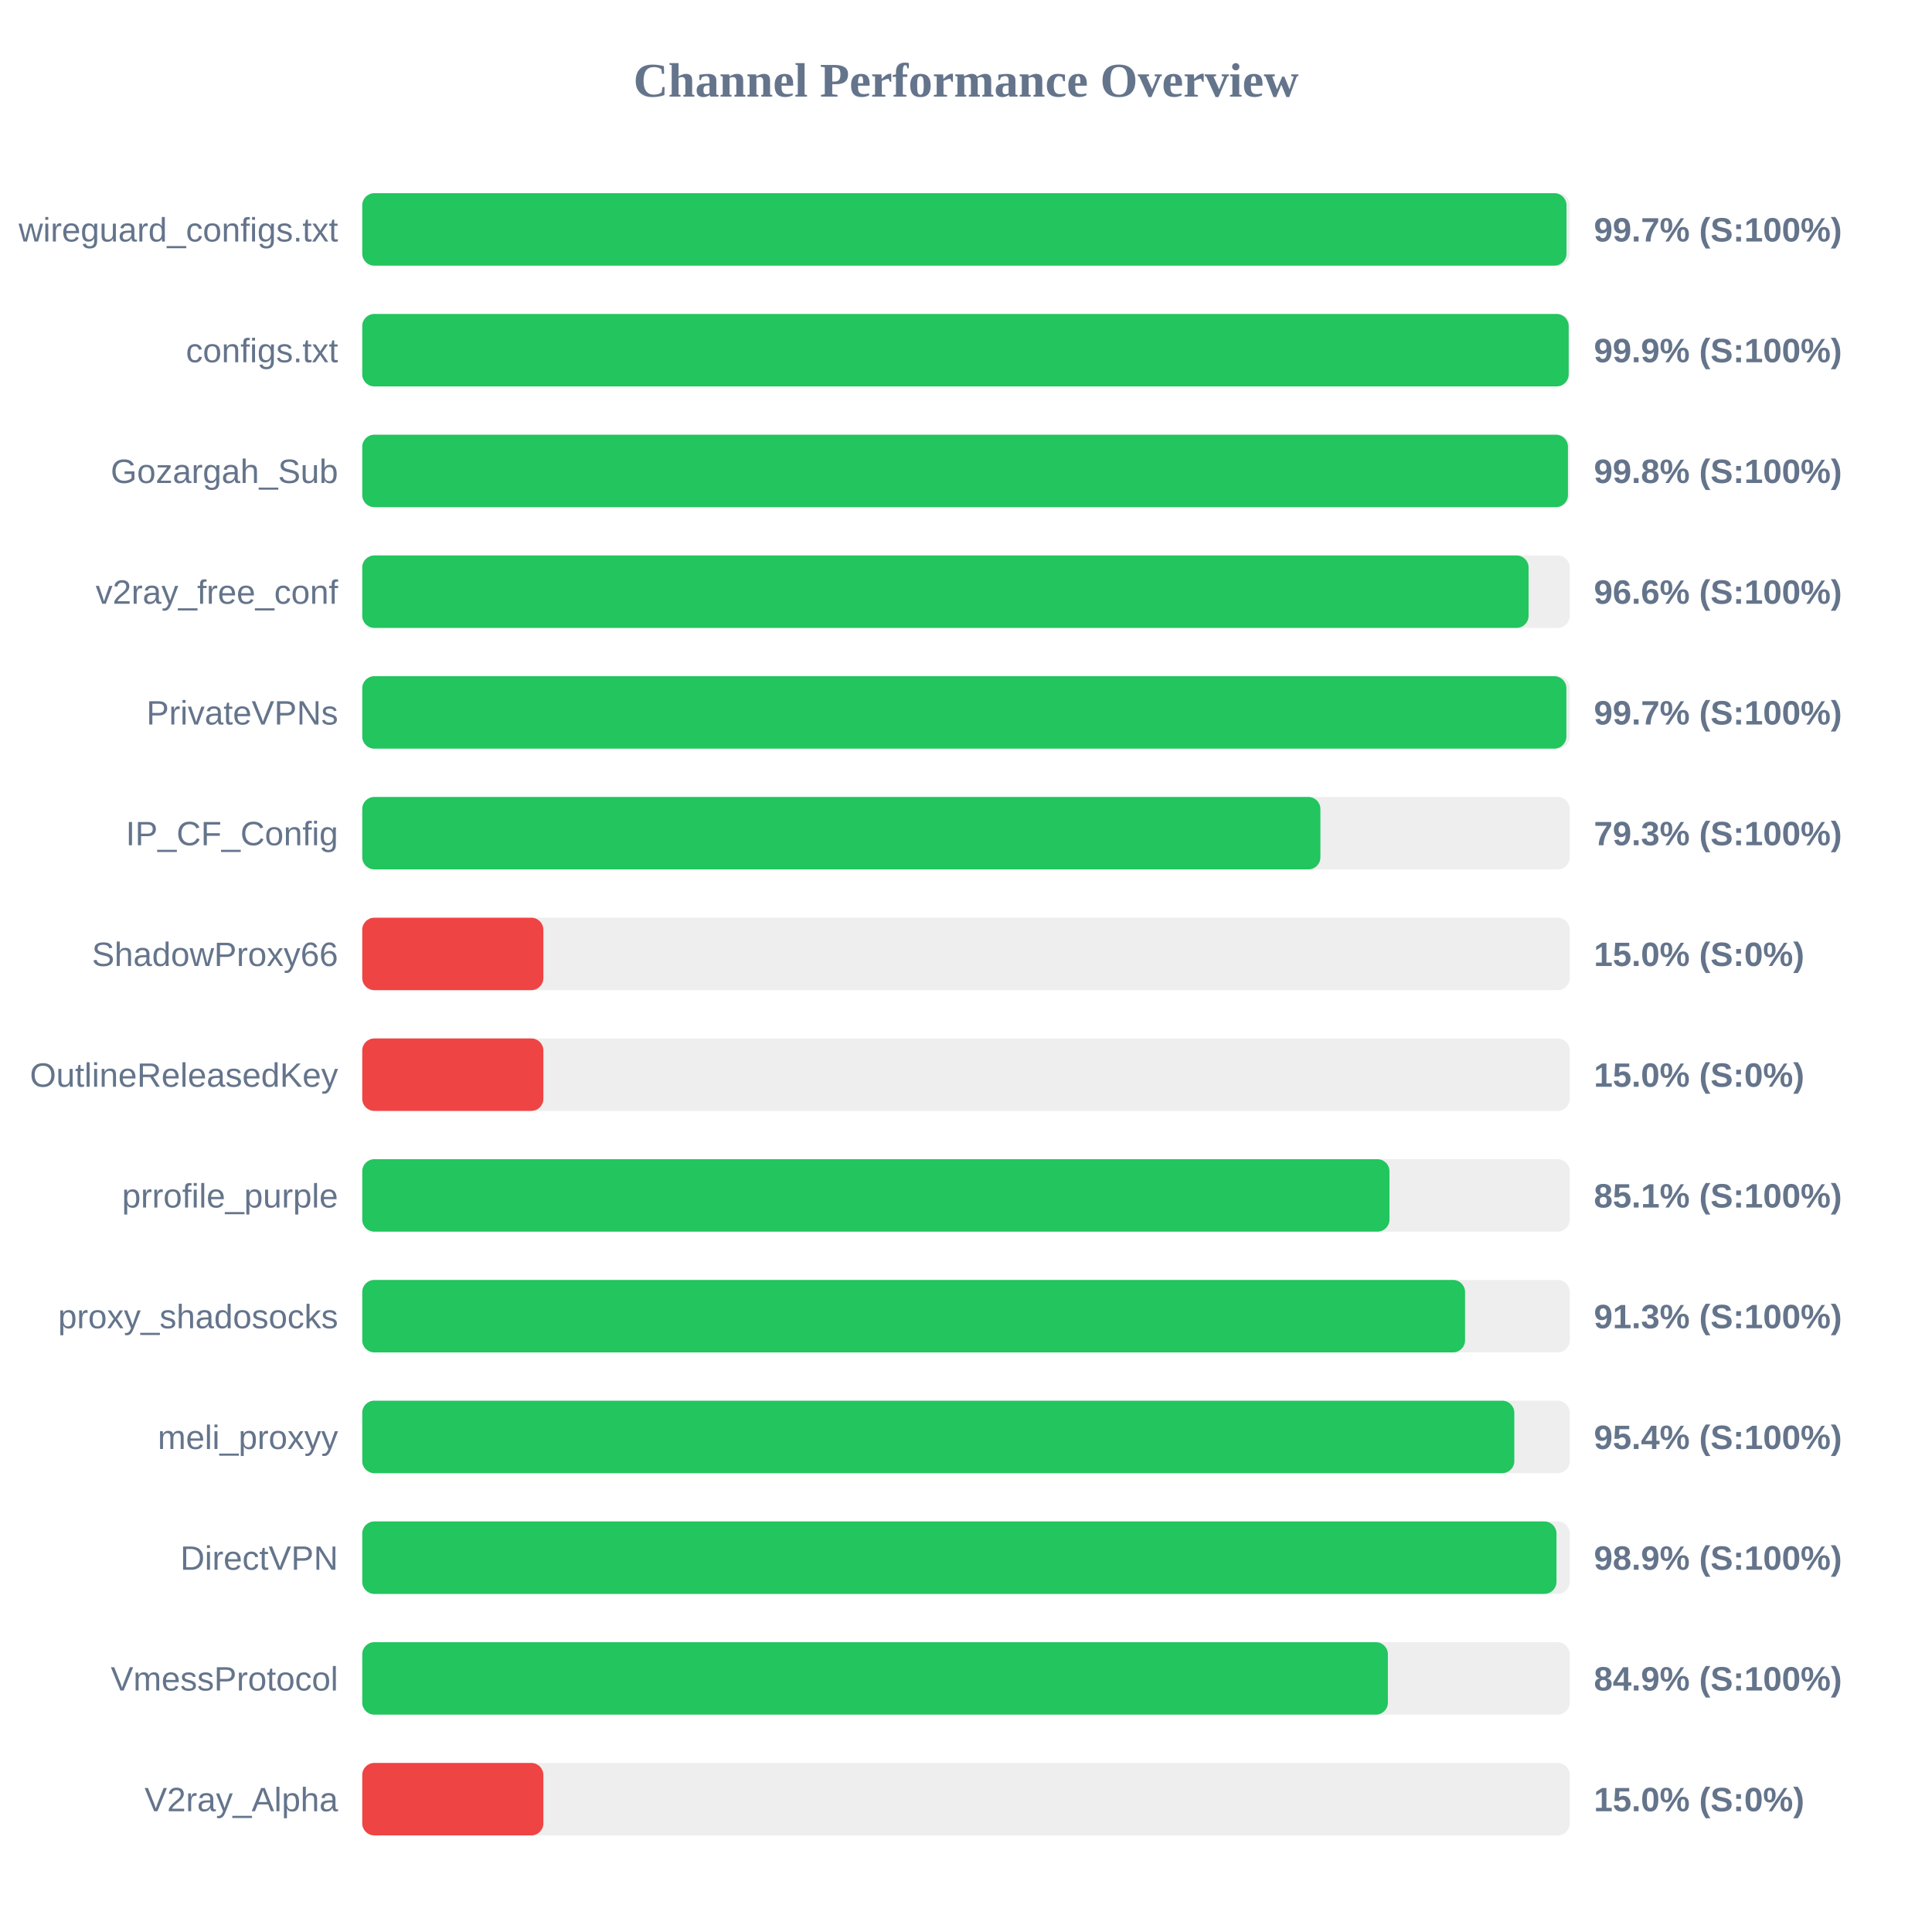
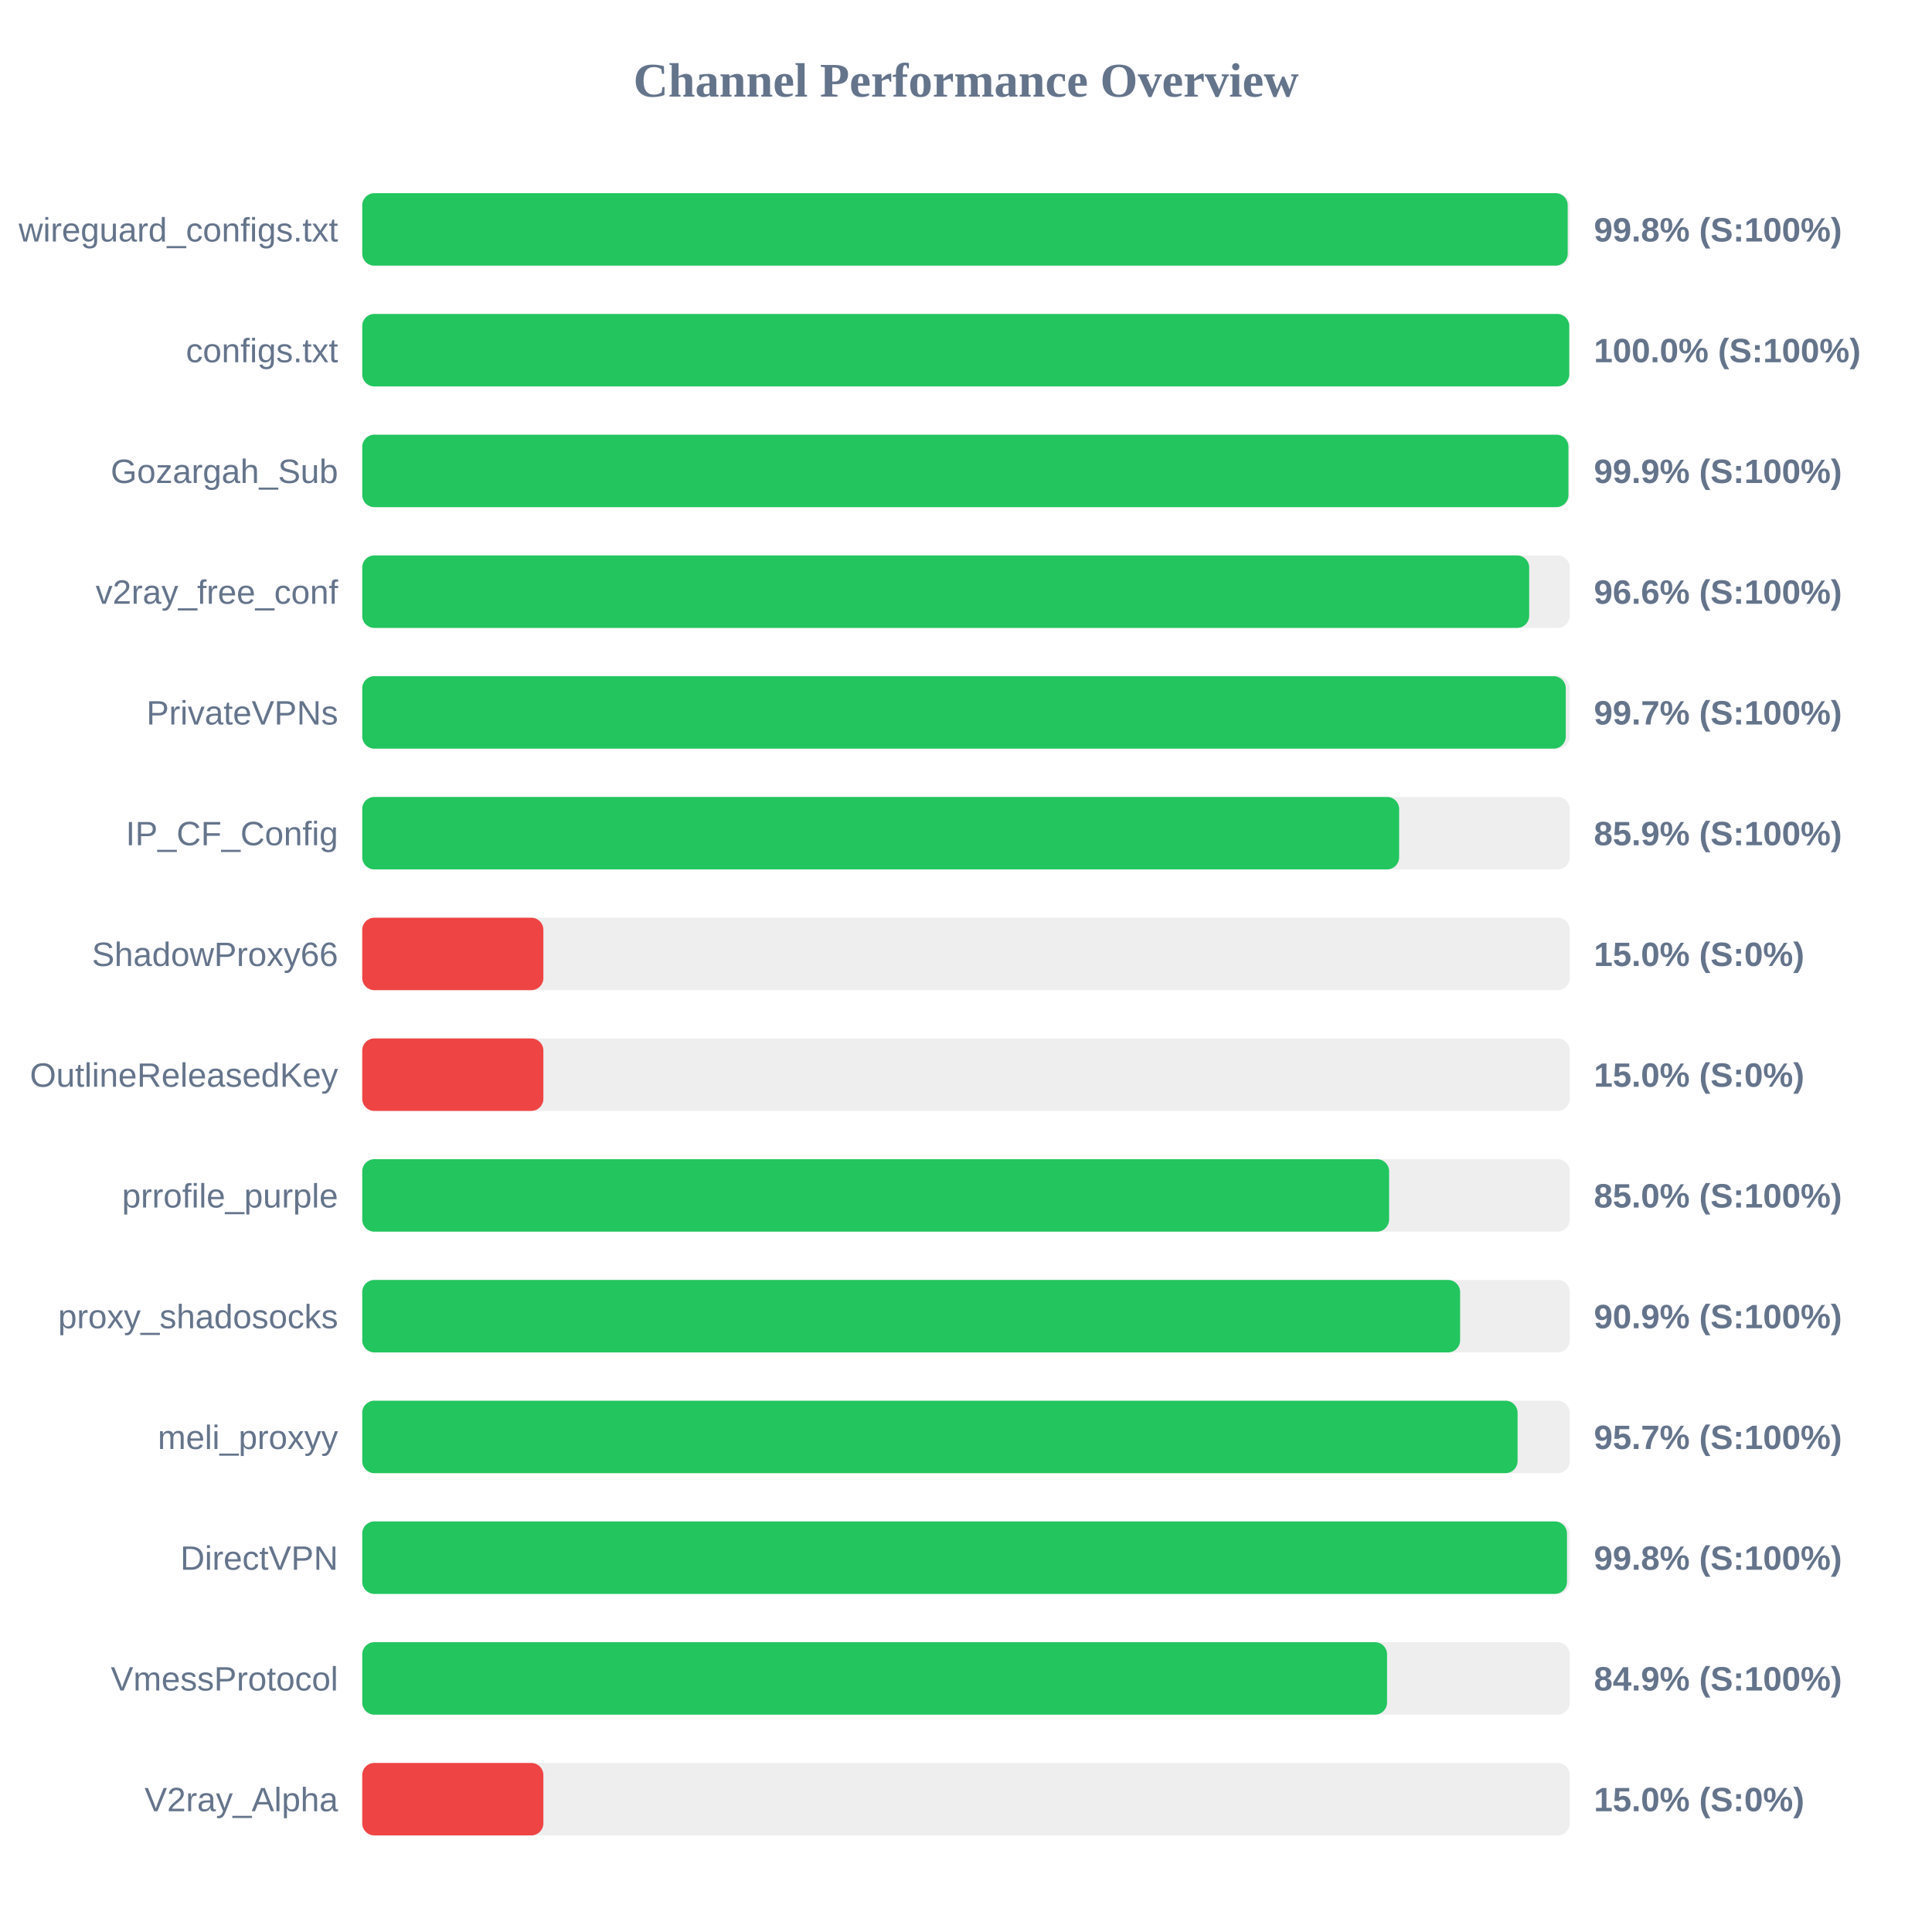
<svg xmlns="http://www.w3.org/2000/svg" width="800" height="800" version="1.1">
  <style>
        .row { font: 14px Arial; fill: #64748b; }
        .score { font: bold 14px Arial; fill: #64748b; }
    </style>
  <text x="400" y="40" text-anchor="middle" font-size="20px" font-weight="bold" fill="#64748b">Channel Performance Overview</text>
  <rect x="150" y="80" width="500" height="30" fill="#eee" rx="5" />
-   <rect x="150" y="80" width="498.65" height="30" fill="#22c55e" rx="5" />
+   <rect x="150" y="80" width="499.15" height="30" fill="#22c55e" rx="5" />
  <text x="140" y="100" text-anchor="end" class="row">wireguard_configs.txt</text>
-   <text x="660" y="100" text-anchor="start" class="score">99.7% (S:100%)</text>
+   <text x="660" y="100" text-anchor="start" class="score">99.8% (S:100%)</text>
  <rect x="150" y="130" width="500" height="30" fill="#eee" rx="5" />
-   <rect x="150" y="130" width="499.55" height="30" fill="#22c55e" rx="5" />
+   <rect x="150" y="130" width="499.8" height="30" fill="#22c55e" rx="5" />
  <text x="140" y="150" text-anchor="end" class="row">configs.txt</text>
-   <text x="660" y="150" text-anchor="start" class="score">99.9% (S:100%)</text>
+   <text x="660" y="150" text-anchor="start" class="score">100.0% (S:100%)</text>
  <rect x="150" y="180" width="500" height="30" fill="#eee" rx="5" />
-   <rect x="150" y="180" width="499.25" height="30" fill="#22c55e" rx="5" />
+   <rect x="150" y="180" width="499.45" height="30" fill="#22c55e" rx="5" />
  <text x="140" y="200" text-anchor="end" class="row">Gozargah_Sub</text>
-   <text x="660" y="200" text-anchor="start" class="score">99.8% (S:100%)</text>
+   <text x="660" y="200" text-anchor="start" class="score">99.9% (S:100%)</text>
  <rect x="150" y="230" width="500" height="30" fill="#eee" rx="5" />
-   <rect x="150" y="230" width="482.95" height="30" fill="#22c55e" rx="5" />
+   <rect x="150" y="230" width="483.2" height="30" fill="#22c55e" rx="5" />
  <text x="140" y="250" text-anchor="end" class="row">v2ray_free_conf</text>
  <text x="660" y="250" text-anchor="start" class="score">96.6% (S:100%)</text>
  <rect x="150" y="280" width="500" height="30" fill="#eee" rx="5" />
-   <rect x="150" y="280" width="498.6" height="30" fill="#22c55e" rx="5" />
+   <rect x="150" y="280" width="498.35" height="30" fill="#22c55e" rx="5" />
  <text x="140" y="300" text-anchor="end" class="row">PrivateVPNs</text>
  <text x="660" y="300" text-anchor="start" class="score">99.7% (S:100%)</text>
  <rect x="150" y="330" width="500" height="30" fill="#eee" rx="5" />
-   <rect x="150" y="330" width="396.75" height="30" fill="#22c55e" rx="5" />
+   <rect x="150" y="330" width="429.35" height="30" fill="#22c55e" rx="5" />
  <text x="140" y="350" text-anchor="end" class="row">IP_CF_Config</text>
-   <text x="660" y="350" text-anchor="start" class="score">79.3% (S:100%)</text>
+   <text x="660" y="350" text-anchor="start" class="score">85.9% (S:100%)</text>
  <rect x="150" y="380" width="500" height="30" fill="#eee" rx="5" />
  <rect x="150" y="380" width="75.0" height="30" fill="#ef4444" rx="5" />
  <text x="140" y="400" text-anchor="end" class="row">ShadowProxy66</text>
  <text x="660" y="400" text-anchor="start" class="score">15.0% (S:0%)</text>
  <rect x="150" y="430" width="500" height="30" fill="#eee" rx="5" />
  <rect x="150" y="430" width="75.0" height="30" fill="#ef4444" rx="5" />
  <text x="140" y="450" text-anchor="end" class="row">OutlineReleasedKey</text>
  <text x="660" y="450" text-anchor="start" class="score">15.0% (S:0%)</text>
  <rect x="150" y="480" width="500" height="30" fill="#eee" rx="5" />
-   <rect x="150" y="480" width="425.35" height="30" fill="#22c55e" rx="5" />
+   <rect x="150" y="480" width="425.2" height="30" fill="#22c55e" rx="5" />
  <text x="140" y="500" text-anchor="end" class="row">prrofile_purple</text>
-   <text x="660" y="500" text-anchor="start" class="score">85.1% (S:100%)</text>
+   <text x="660" y="500" text-anchor="start" class="score">85.0% (S:100%)</text>
  <rect x="150" y="530" width="500" height="30" fill="#eee" rx="5" />
-   <rect x="150" y="530" width="456.65" height="30" fill="#22c55e" rx="5" />
+   <rect x="150" y="530" width="454.6" height="30" fill="#22c55e" rx="5" />
  <text x="140" y="550" text-anchor="end" class="row">proxy_shadosocks</text>
-   <text x="660" y="550" text-anchor="start" class="score">91.3% (S:100%)</text>
+   <text x="660" y="550" text-anchor="start" class="score">90.9% (S:100%)</text>
  <rect x="150" y="580" width="500" height="30" fill="#eee" rx="5" />
-   <rect x="150" y="580" width="477.05" height="30" fill="#22c55e" rx="5" />
+   <rect x="150" y="580" width="478.4" height="30" fill="#22c55e" rx="5" />
  <text x="140" y="600" text-anchor="end" class="row">meli_proxyy</text>
-   <text x="660" y="600" text-anchor="start" class="score">95.4% (S:100%)</text>
+   <text x="660" y="600" text-anchor="start" class="score">95.7% (S:100%)</text>
  <rect x="150" y="630" width="500" height="30" fill="#eee" rx="5" />
-   <rect x="150" y="630" width="494.5" height="30" fill="#22c55e" rx="5" />
+   <rect x="150" y="630" width="498.85" height="30" fill="#22c55e" rx="5" />
  <text x="140" y="650" text-anchor="end" class="row">DirectVPN</text>
-   <text x="660" y="650" text-anchor="start" class="score">98.9% (S:100%)</text>
+   <text x="660" y="650" text-anchor="start" class="score">99.8% (S:100%)</text>
  <rect x="150" y="680" width="500" height="30" fill="#eee" rx="5" />
-   <rect x="150" y="680" width="424.7" height="30" fill="#22c55e" rx="5" />
+   <rect x="150" y="680" width="424.35" height="30" fill="#22c55e" rx="5" />
  <text x="140" y="700" text-anchor="end" class="row">VmessProtocol</text>
  <text x="660" y="700" text-anchor="start" class="score">84.9% (S:100%)</text>
  <rect x="150" y="730" width="500" height="30" fill="#eee" rx="5" />
  <rect x="150" y="730" width="75.0" height="30" fill="#ef4444" rx="5" />
  <text x="140" y="750" text-anchor="end" class="row">V2ray_Alpha</text>
  <text x="660" y="750" text-anchor="start" class="score">15.0% (S:0%)</text>
</svg>
